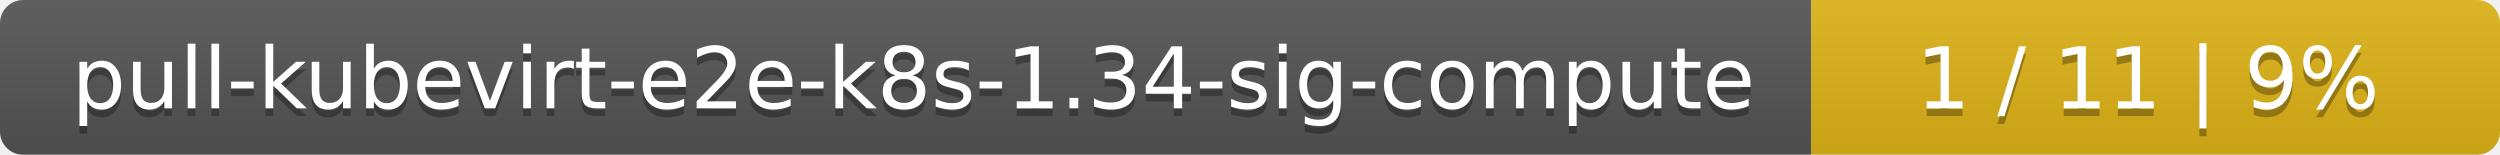
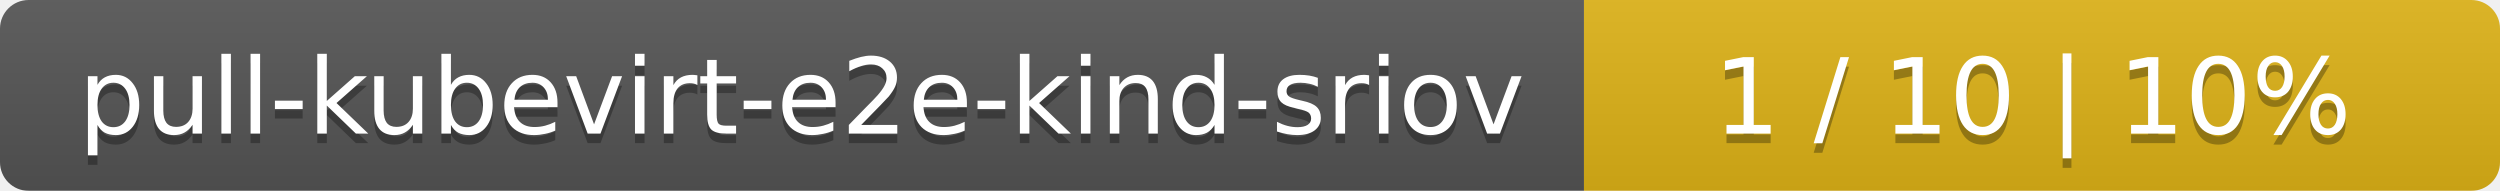
- <svg xmlns="http://www.w3.org/2000/svg" width="323" height="20">
+ <svg xmlns="http://www.w3.org/2000/svg" width="262" height="20">
  <linearGradient id="smooth" x2="0" y2="100%">
    <stop offset="0" stop-color="#bbb" stop-opacity=".1" />
    <stop offset="1" stop-opacity=".1" />
  </linearGradient>
  <mask id="round">
-     <rect width="323" height="20" rx="3" fill="#fff" />
+     <rect width="262" height="20" rx="3" fill="#fff" />
  </mask>
  <g mask="url(#round)">
-     <rect width="234" height="20" fill="#555" />
-     <rect x="234" width="89" height="20" fill="#dfb317" />
-     <rect width="323" height="20" fill="url(#smooth)" />
+     <rect width="166" height="20" fill="#555" />
+     <rect x="166" width="96" height="20" fill="#dfb317" />
+     <rect width="262" height="20" fill="url(#smooth)" />
  </g>
  <g fill="#fff" text-anchor="middle" font-family="DejaVu Sans,Verdana,Geneva,sans-serif" font-size="11">
-     <text x="118" y="15" fill="#010101" fill-opacity=".3">pull-kubevirt-e2e-k8s-1.34-sig-compute</text>
-     <text x="118" y="14">pull-kubevirt-e2e-k8s-1.34-sig-compute</text>
-     <text x="277.5" y="15" fill="#010101" fill-opacity=".3">1 / 11    |    9%</text>
-     <text x="277.5" y="14">1 / 11    |    9%</text>
+     <text x="84" y="15" fill="#010101" fill-opacity=".3">pull-kubevirt-e2e-kind-sriov</text>
+     <text x="84" y="14">pull-kubevirt-e2e-kind-sriov</text>
+     <text x="213" y="15" fill="#010101" fill-opacity=".3">1 / 10    |    10%</text>
+     <text x="213" y="14">1 / 10    |    10%</text>
  </g>
</svg>
